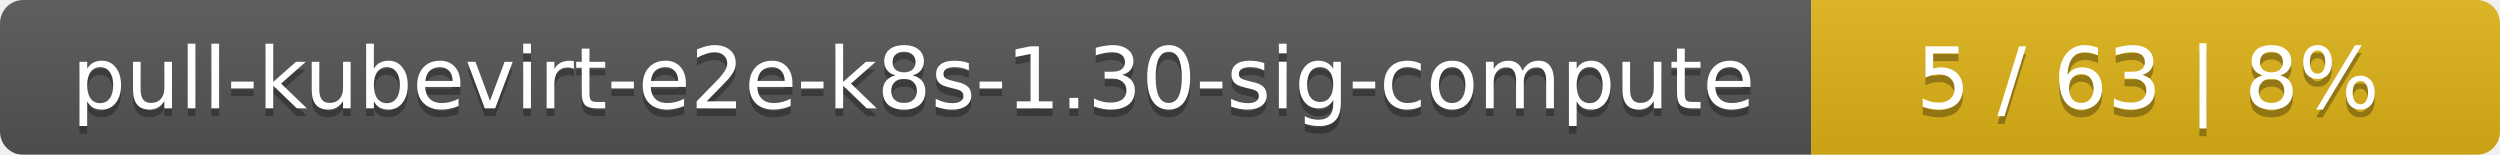
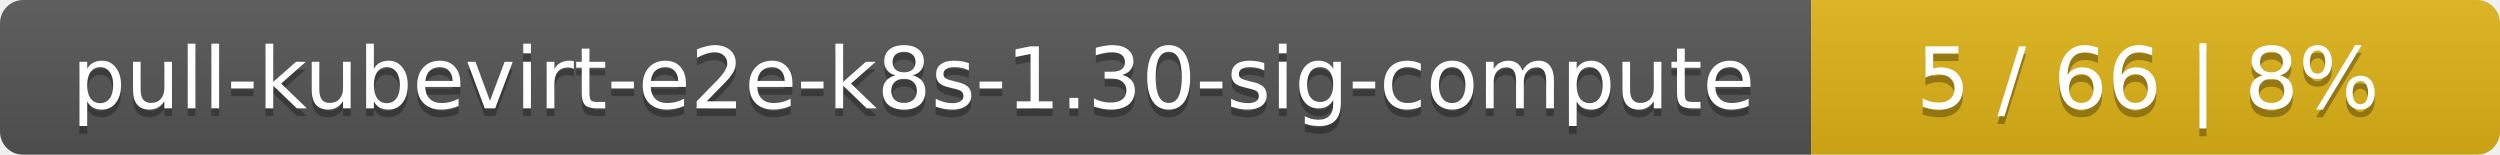
<svg xmlns="http://www.w3.org/2000/svg" width="323" height="20">
  <linearGradient id="smooth" x2="0" y2="100%">
    <stop offset="0" stop-color="#bbb" stop-opacity=".1" />
    <stop offset="1" stop-opacity=".1" />
  </linearGradient>
  <mask id="round">
    <rect width="323" height="20" rx="3" fill="#fff" />
  </mask>
  <g mask="url(#round)">
    <rect width="234" height="20" fill="#555" />
    <rect x="234" width="89" height="20" fill="#dfb317" />
    <rect width="323" height="20" fill="url(#smooth)" />
  </g>
  <g fill="#fff" text-anchor="middle" font-family="DejaVu Sans,Verdana,Geneva,sans-serif" font-size="11">
    <text x="118" y="15" fill="#010101" fill-opacity=".3">pull-kubevirt-e2e-k8s-1.30-sig-compute</text>
    <text x="118" y="14">pull-kubevirt-e2e-k8s-1.30-sig-compute</text>
-     <text x="277.5" y="15" fill="#010101" fill-opacity=".3">5 / 63    |    8%</text>
-     <text x="277.5" y="14">5 / 63    |    8%</text>
+     <text x="277.5" y="15" fill="#010101" fill-opacity=".3">5 / 66    |    8%</text>
+     <text x="277.5" y="14">5 / 66    |    8%</text>
  </g>
</svg>
